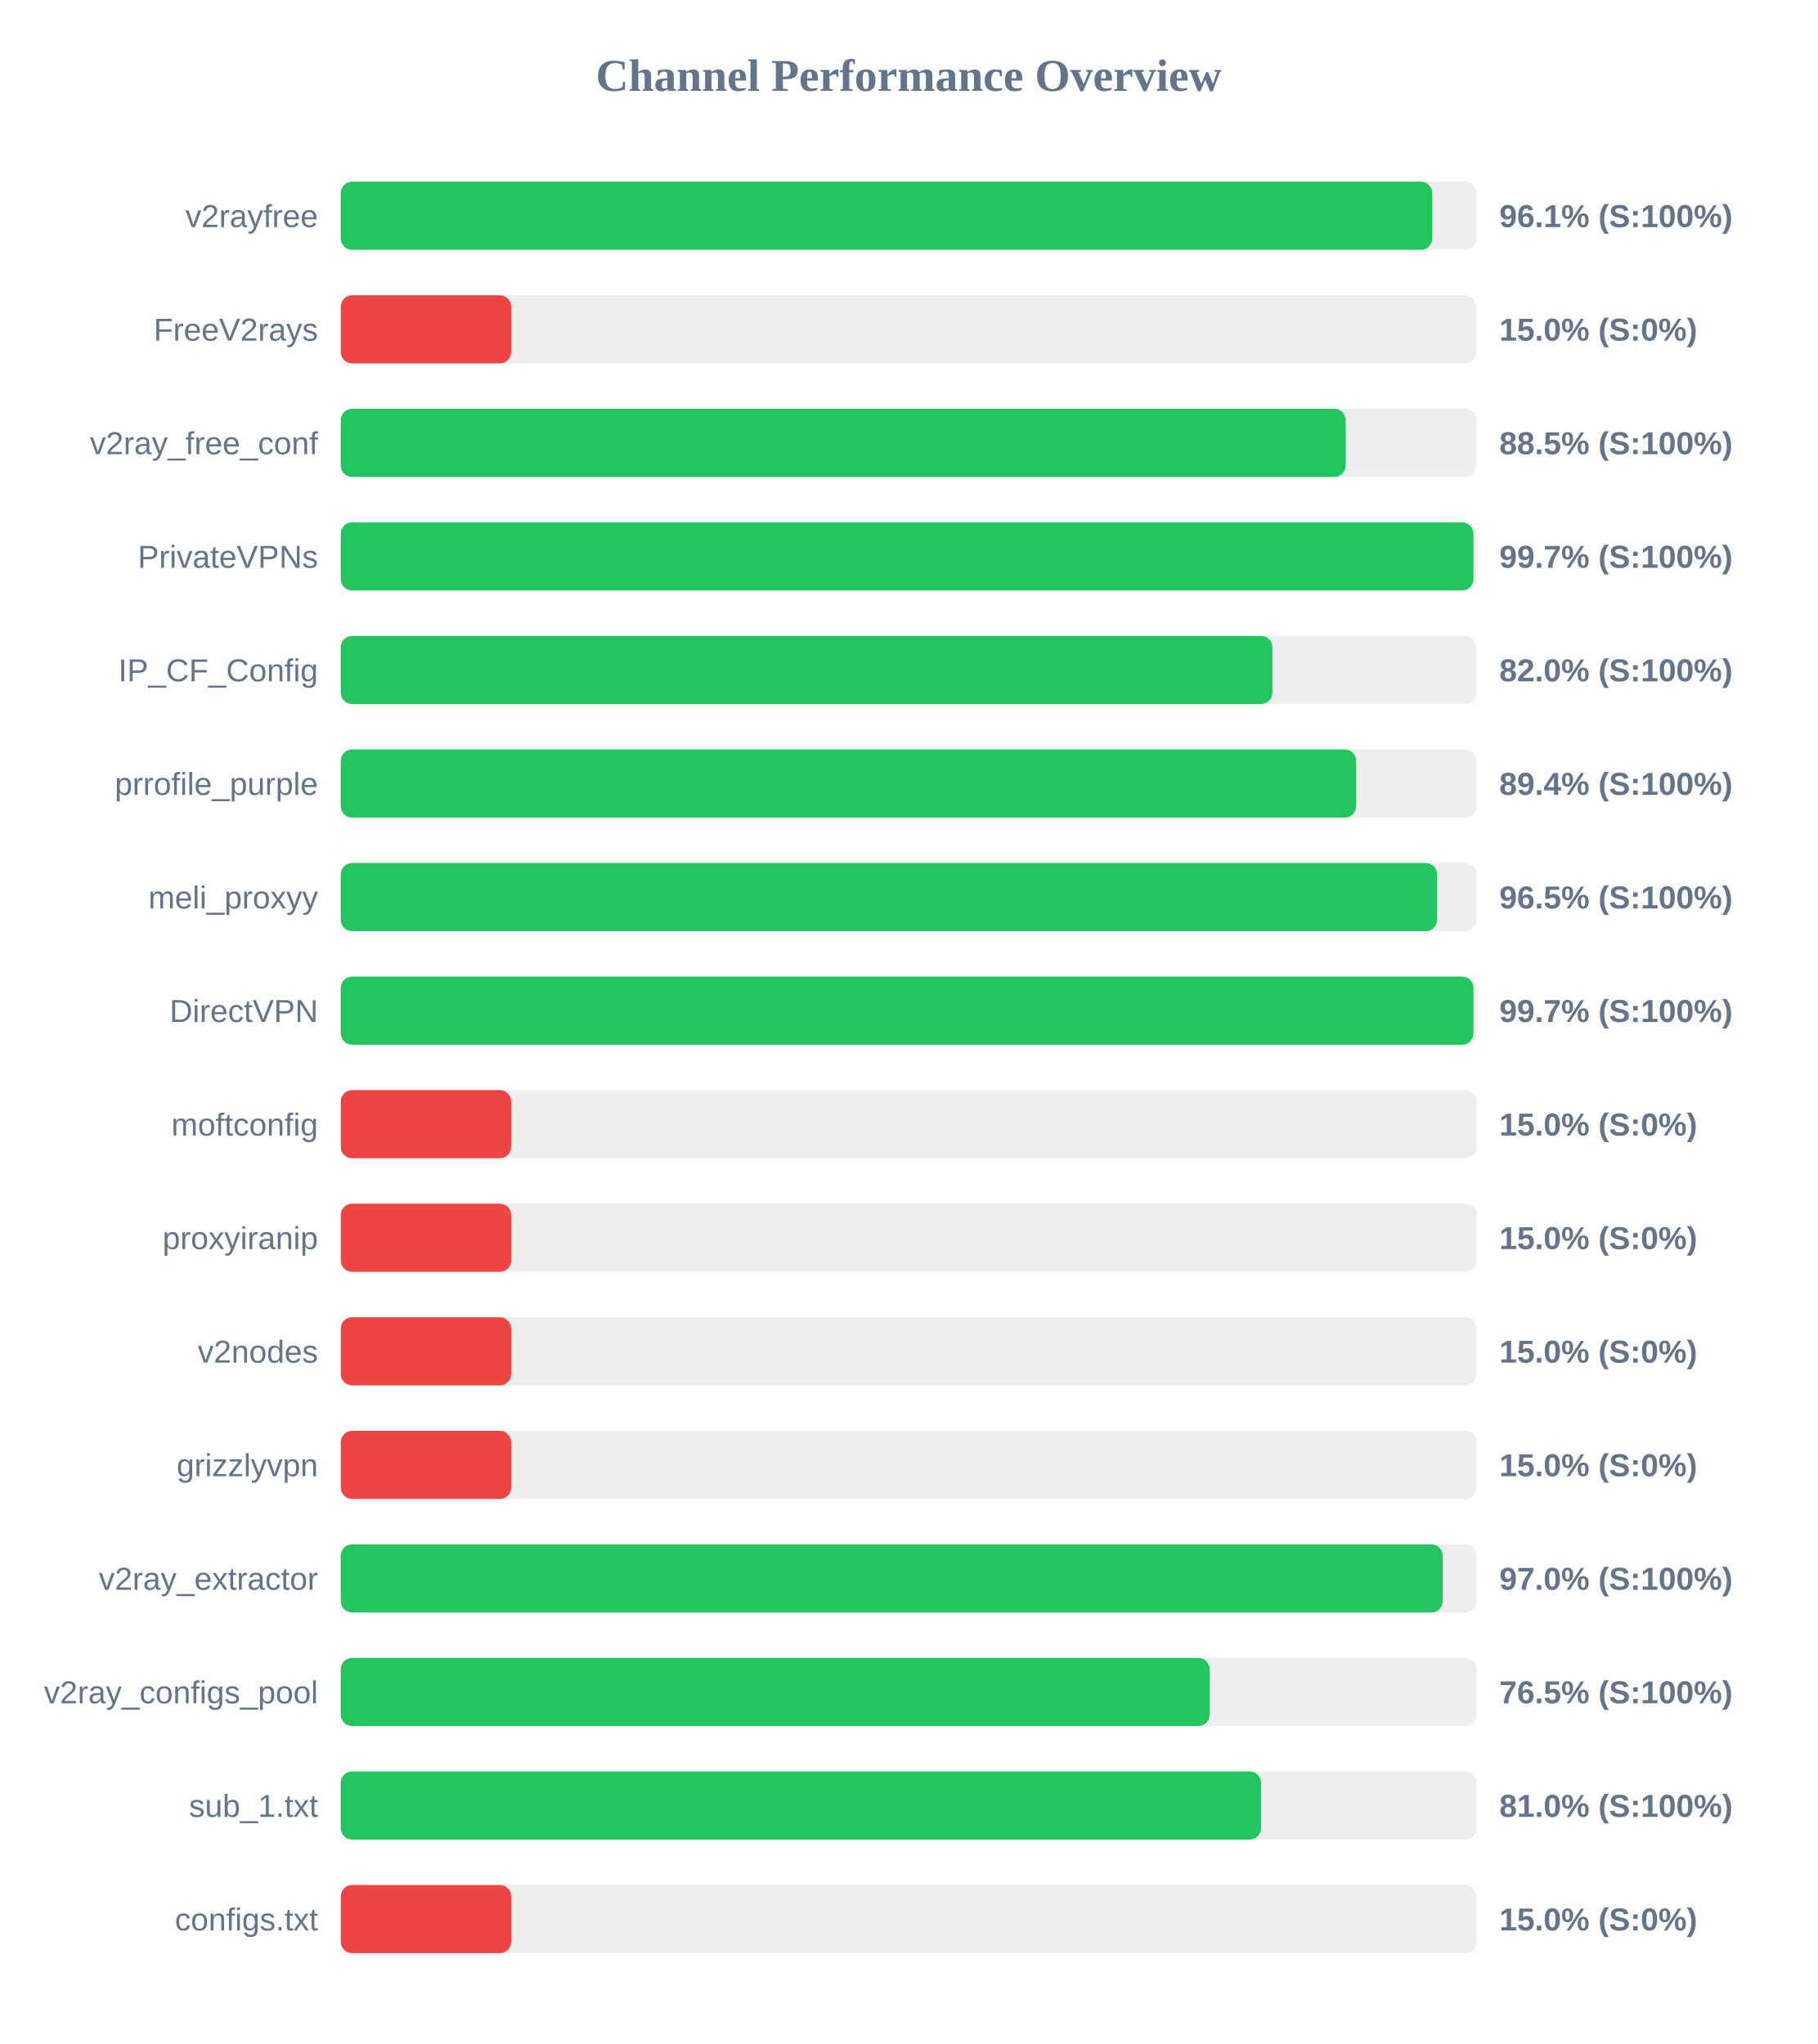
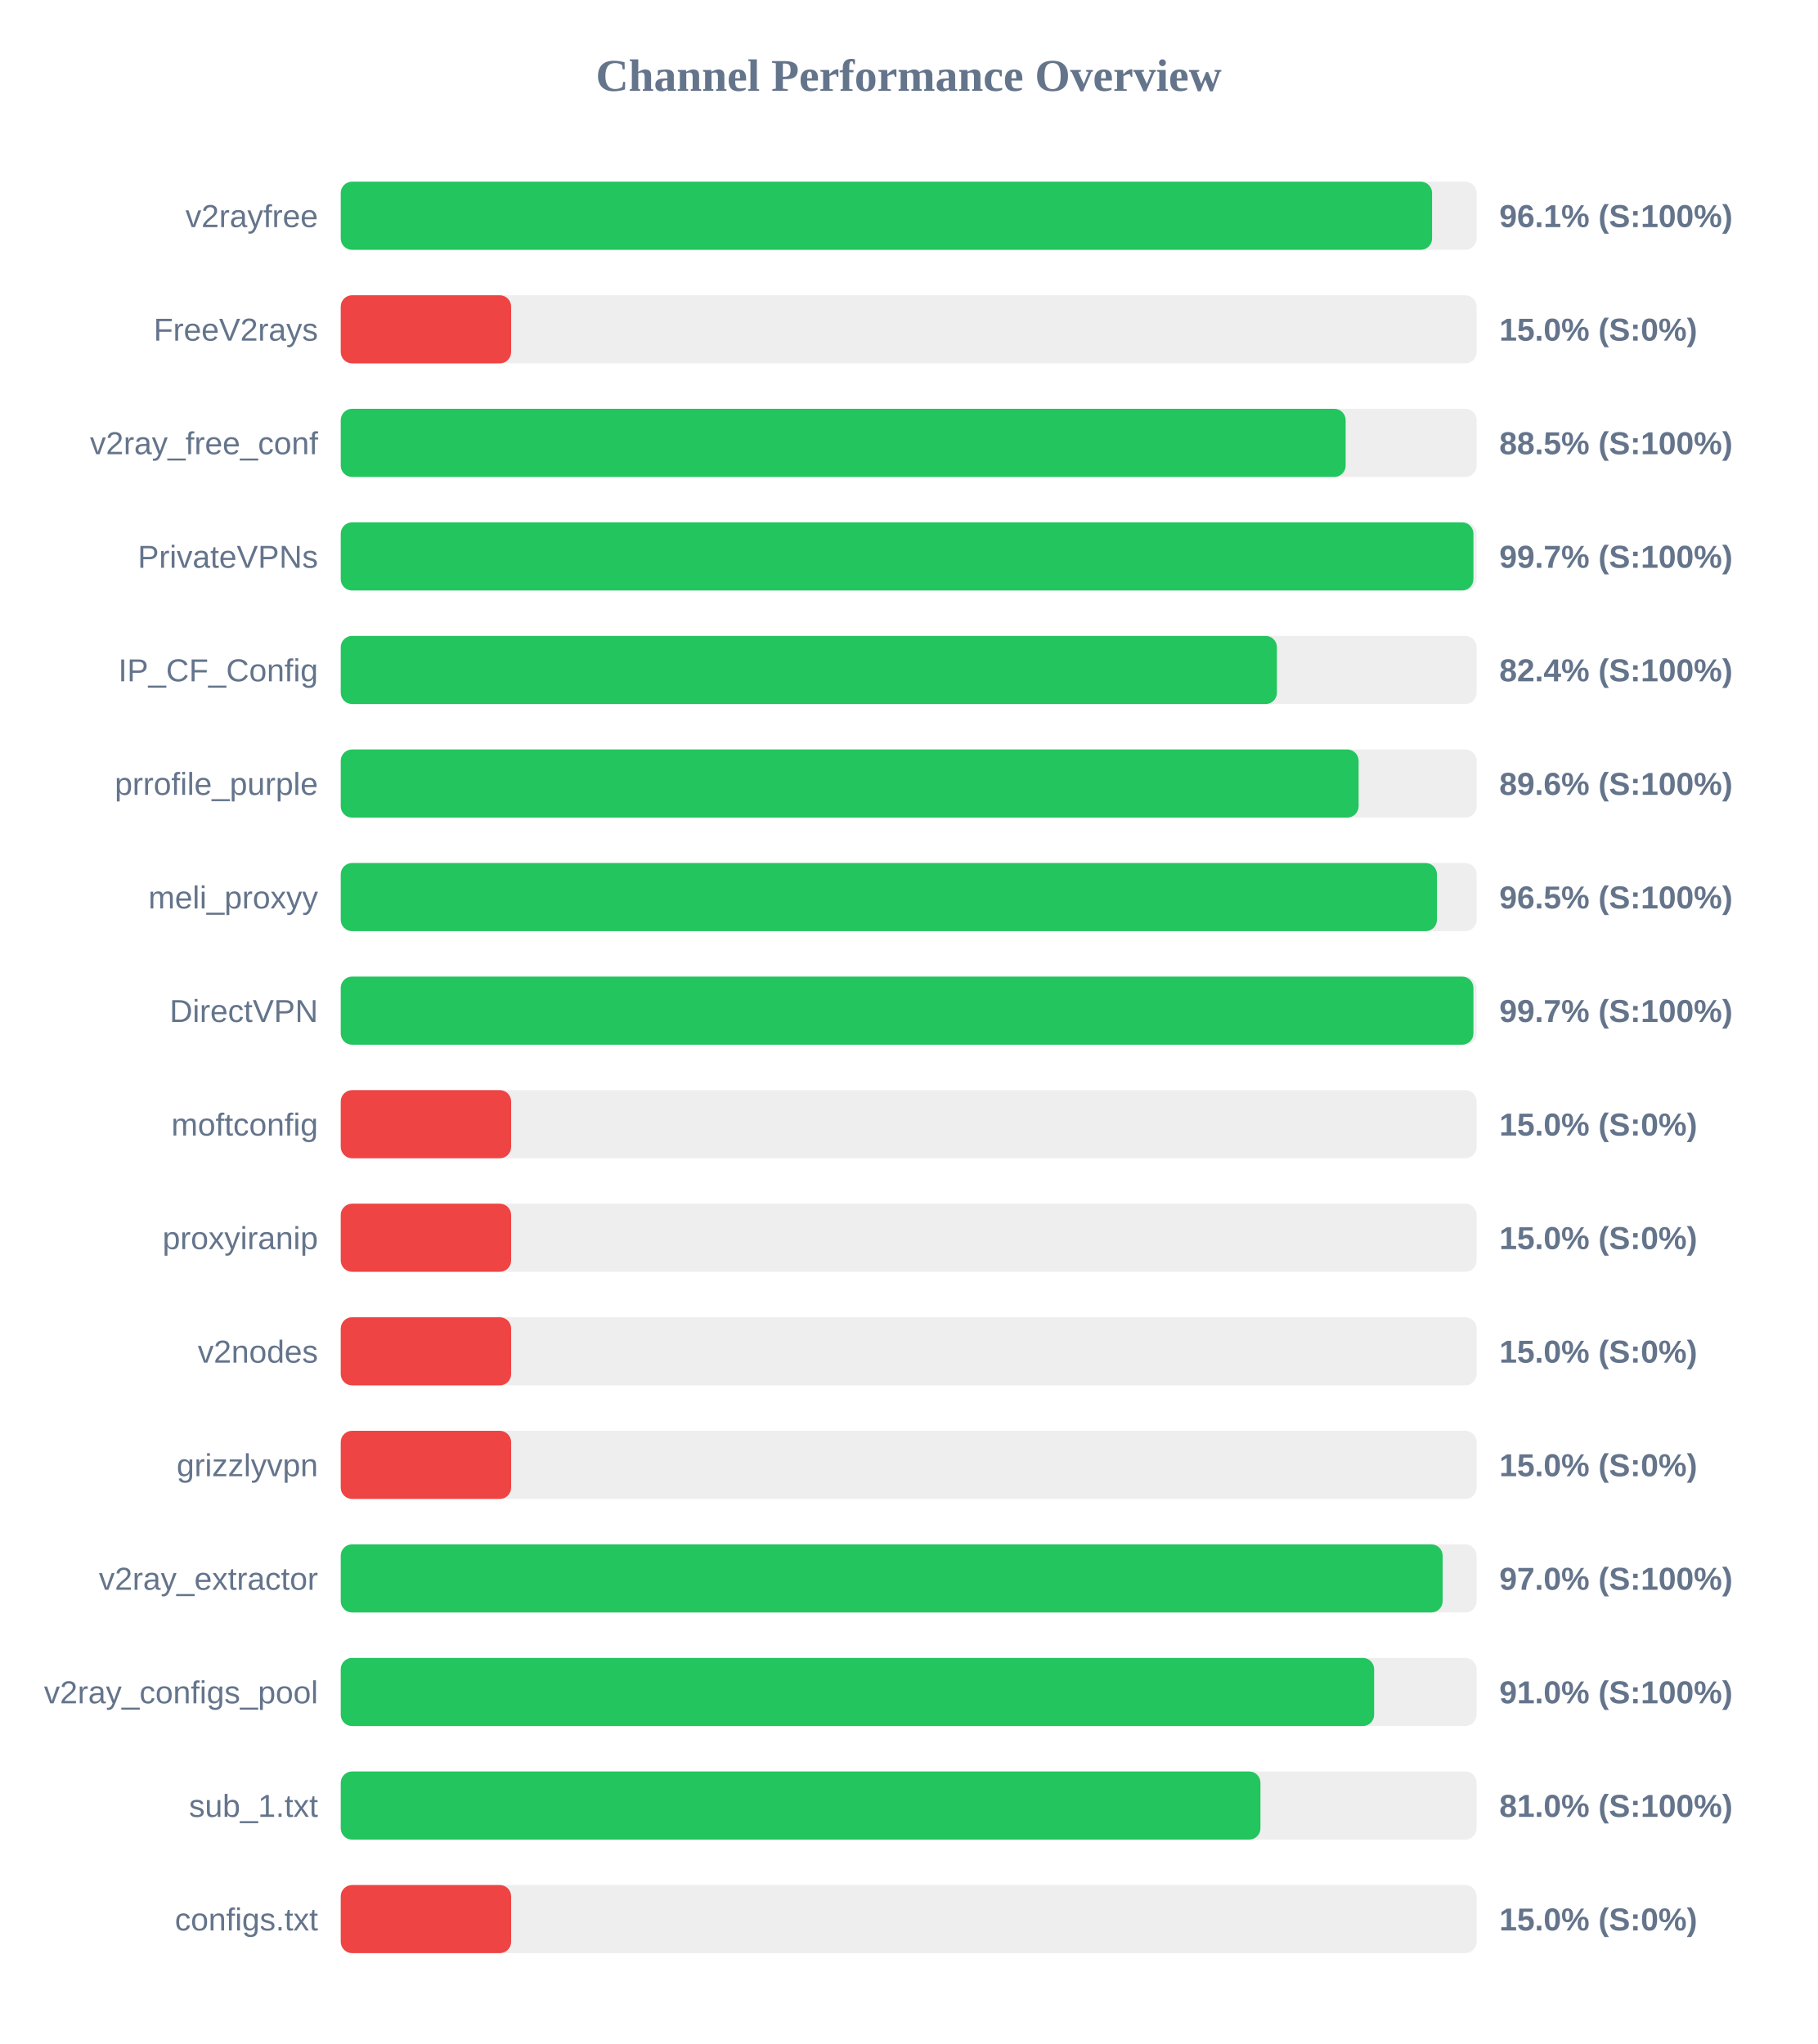
<svg xmlns="http://www.w3.org/2000/svg" width="800" height="900" version="1.1">
  <style>
        .row { font: 14px Arial; fill: #64748b; }
        .score { font: bold 14px Arial; fill: #64748b; }
    </style>
  <text x="400" y="40" text-anchor="middle" font-size="20px" font-weight="bold" fill="#64748b">Channel Performance Overview</text>
  <rect x="150" y="80" width="500" height="30" fill="#eee" rx="5" />
-   <rect x="150" y="80" width="480.45" height="30" fill="#22c55e" rx="5" />
+   <rect x="150" y="80" width="480.4" height="30" fill="#22c55e" rx="5" />
  <text x="140" y="100" text-anchor="end" class="row">v2rayfree</text>
  <text x="660" y="100" text-anchor="start" class="score">96.1% (S:100%)</text>
  <rect x="150" y="130" width="500" height="30" fill="#eee" rx="5" />
  <rect x="150" y="130" width="75.0" height="30" fill="#ef4444" rx="5" />
  <text x="140" y="150" text-anchor="end" class="row">FreeV2rays</text>
  <text x="660" y="150" text-anchor="start" class="score">15.0% (S:0%)</text>
  <rect x="150" y="180" width="500" height="30" fill="#eee" rx="5" />
  <rect x="150" y="180" width="442.35" height="30" fill="#22c55e" rx="5" />
  <text x="140" y="200" text-anchor="end" class="row">v2ray_free_conf</text>
  <text x="660" y="200" text-anchor="start" class="score">88.5% (S:100%)</text>
  <rect x="150" y="230" width="500" height="30" fill="#eee" rx="5" />
  <rect x="150" y="230" width="498.6" height="30" fill="#22c55e" rx="5" />
  <text x="140" y="250" text-anchor="end" class="row">PrivateVPNs</text>
  <text x="660" y="250" text-anchor="start" class="score">99.7% (S:100%)</text>
  <rect x="150" y="280" width="500" height="30" fill="#eee" rx="5" />
-   <rect x="150" y="280" width="410.1" height="30" fill="#22c55e" rx="5" />
+   <rect x="150" y="280" width="412.1" height="30" fill="#22c55e" rx="5" />
  <text x="140" y="300" text-anchor="end" class="row">IP_CF_Config</text>
-   <text x="660" y="300" text-anchor="start" class="score">82.0% (S:100%)</text>
+   <text x="660" y="300" text-anchor="start" class="score">82.4% (S:100%)</text>
  <rect x="150" y="330" width="500" height="30" fill="#eee" rx="5" />
-   <rect x="150" y="330" width="446.95" height="30" fill="#22c55e" rx="5" />
+   <rect x="150" y="330" width="448.05" height="30" fill="#22c55e" rx="5" />
  <text x="140" y="350" text-anchor="end" class="row">prrofile_purple</text>
-   <text x="660" y="350" text-anchor="start" class="score">89.4% (S:100%)</text>
+   <text x="660" y="350" text-anchor="start" class="score">89.6% (S:100%)</text>
  <rect x="150" y="380" width="500" height="30" fill="#eee" rx="5" />
-   <rect x="150" y="380" width="482.6" height="30" fill="#22c55e" rx="5" />
+   <rect x="150" y="380" width="482.55" height="30" fill="#22c55e" rx="5" />
  <text x="140" y="400" text-anchor="end" class="row">meli_proxyy</text>
  <text x="660" y="400" text-anchor="start" class="score">96.5% (S:100%)</text>
  <rect x="150" y="430" width="500" height="30" fill="#eee" rx="5" />
  <rect x="150" y="430" width="498.6" height="30" fill="#22c55e" rx="5" />
  <text x="140" y="450" text-anchor="end" class="row">DirectVPN</text>
  <text x="660" y="450" text-anchor="start" class="score">99.7% (S:100%)</text>
  <rect x="150" y="480" width="500" height="30" fill="#eee" rx="5" />
  <rect x="150" y="480" width="75.0" height="30" fill="#ef4444" rx="5" />
  <text x="140" y="500" text-anchor="end" class="row">moftconfig</text>
  <text x="660" y="500" text-anchor="start" class="score">15.0% (S:0%)</text>
  <rect x="150" y="530" width="500" height="30" fill="#eee" rx="5" />
  <rect x="150" y="530" width="75.0" height="30" fill="#ef4444" rx="5" />
  <text x="140" y="550" text-anchor="end" class="row">proxyiranip</text>
  <text x="660" y="550" text-anchor="start" class="score">15.0% (S:0%)</text>
  <rect x="150" y="580" width="500" height="30" fill="#eee" rx="5" />
  <rect x="150" y="580" width="75.0" height="30" fill="#ef4444" rx="5" />
  <text x="140" y="600" text-anchor="end" class="row">v2nodes</text>
  <text x="660" y="600" text-anchor="start" class="score">15.0% (S:0%)</text>
  <rect x="150" y="630" width="500" height="30" fill="#eee" rx="5" />
  <rect x="150" y="630" width="75.0" height="30" fill="#ef4444" rx="5" />
  <text x="140" y="650" text-anchor="end" class="row">grizzlyvpn</text>
  <text x="660" y="650" text-anchor="start" class="score">15.0% (S:0%)</text>
  <rect x="150" y="680" width="500" height="30" fill="#eee" rx="5" />
  <rect x="150" y="680" width="485.05" height="30" fill="#22c55e" rx="5" />
  <text x="140" y="700" text-anchor="end" class="row">v2ray_extractor</text>
  <text x="660" y="700" text-anchor="start" class="score">97.0% (S:100%)</text>
  <rect x="150" y="730" width="500" height="30" fill="#eee" rx="5" />
-   <rect x="150" y="730" width="382.45" height="30" fill="#22c55e" rx="5" />
+   <rect x="150" y="730" width="454.9" height="30" fill="#22c55e" rx="5" />
  <text x="140" y="750" text-anchor="end" class="row">v2ray_configs_pool</text>
-   <text x="660" y="750" text-anchor="start" class="score">76.5% (S:100%)</text>
+   <text x="660" y="750" text-anchor="start" class="score">91.0% (S:100%)</text>
  <rect x="150" y="780" width="500" height="30" fill="#eee" rx="5" />
-   <rect x="150" y="780" width="405.1" height="30" fill="#22c55e" rx="5" />
+   <rect x="150" y="780" width="404.85" height="30" fill="#22c55e" rx="5" />
  <text x="140" y="800" text-anchor="end" class="row">sub_1.txt</text>
  <text x="660" y="800" text-anchor="start" class="score">81.0% (S:100%)</text>
  <rect x="150" y="830" width="500" height="30" fill="#eee" rx="5" />
  <rect x="150" y="830" width="75.0" height="30" fill="#ef4444" rx="5" />
  <text x="140" y="850" text-anchor="end" class="row">configs.txt</text>
  <text x="660" y="850" text-anchor="start" class="score">15.0% (S:0%)</text>
</svg>
